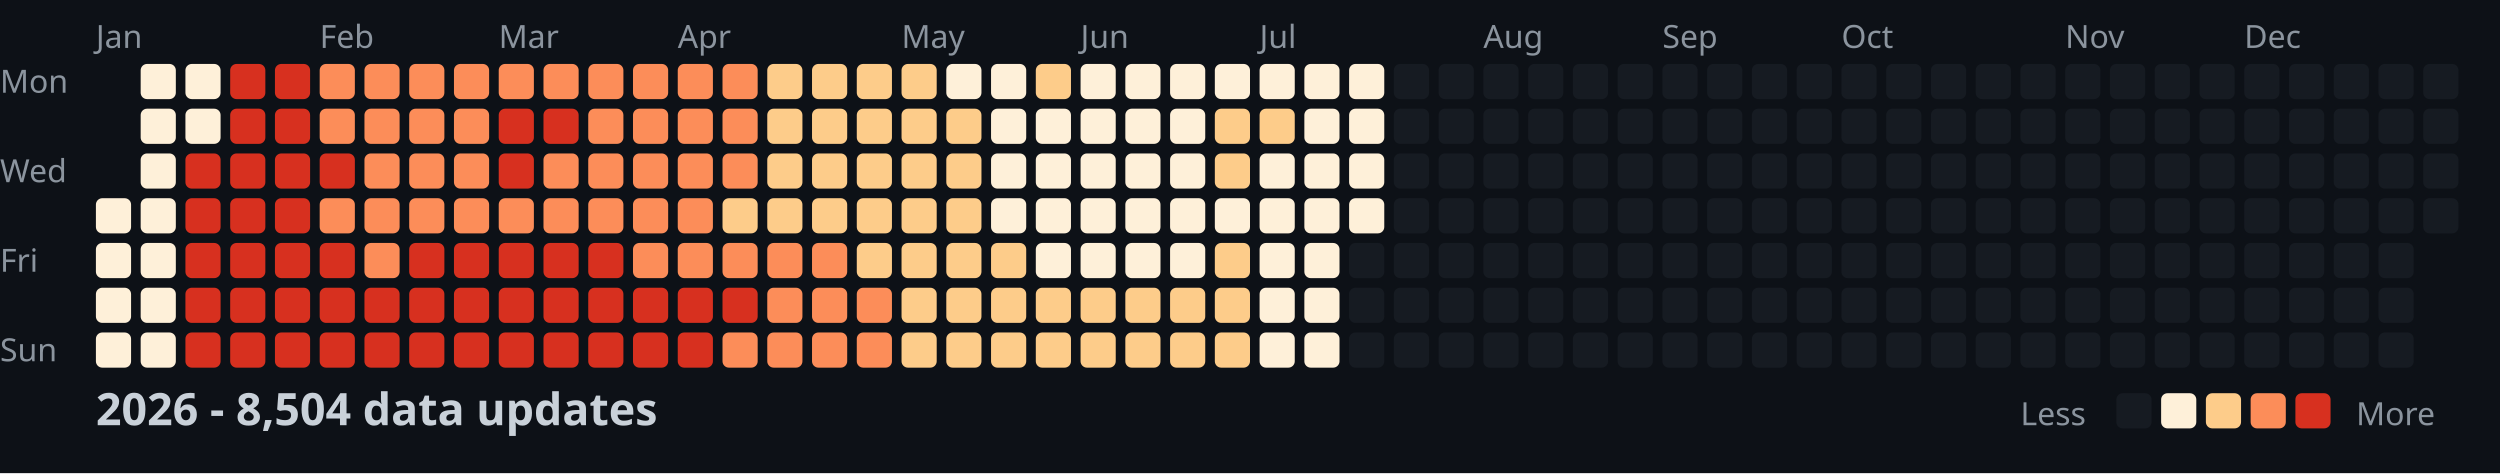
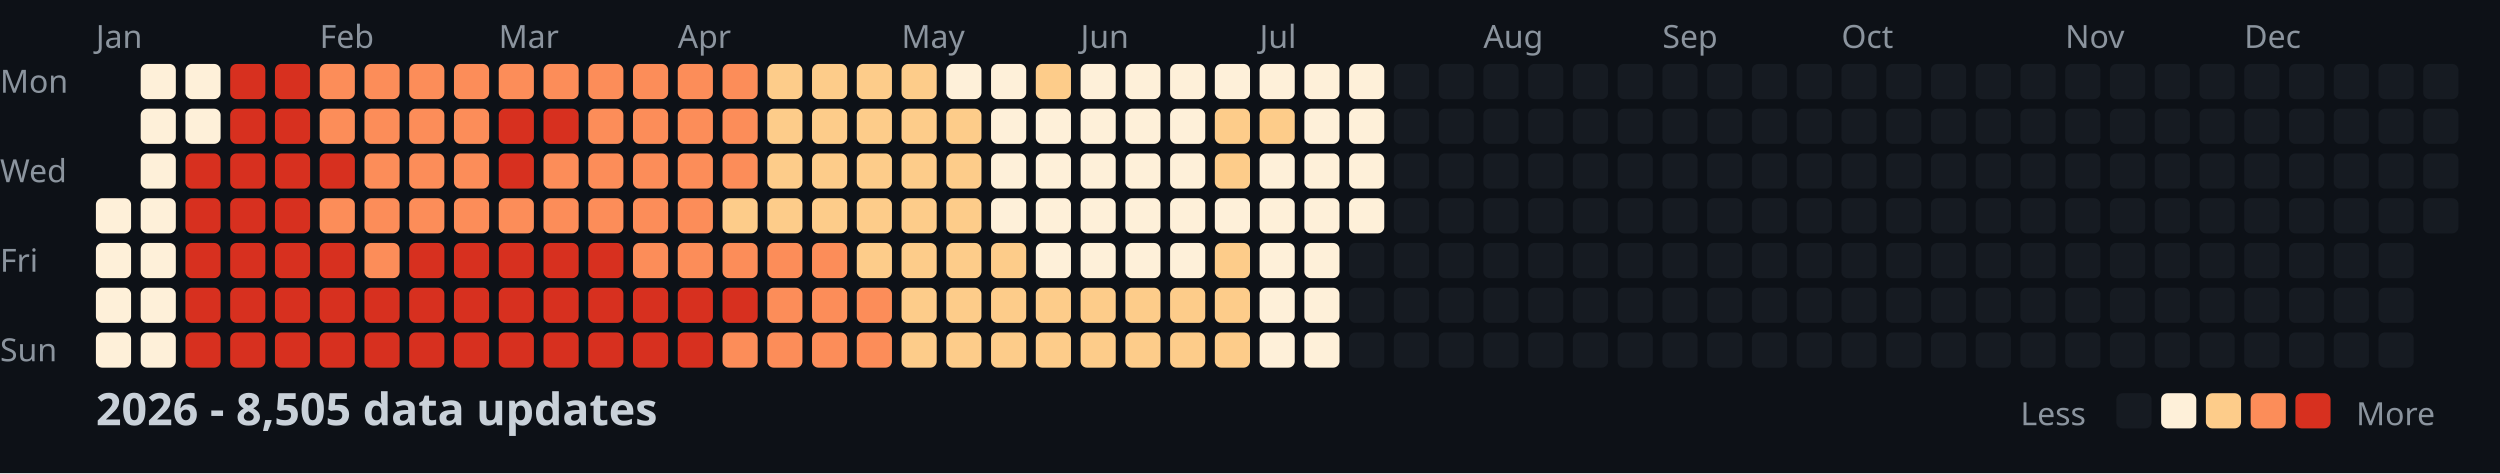
<svg xmlns="http://www.w3.org/2000/svg" width="782" height="148">
  <style>
    .month { font: 10px sans-serif; fill: #8b949e; }
    .day { font: 10px sans-serif; fill: #8b949e; }
    .title { font: bold 14px sans-serif; fill: #c9d1d9; }
    .legend { font: 10px sans-serif; fill: #8b949e; }
  </style>
  <rect width="100%" height="100%" fill="#0d1117" />
  <text x="0" y="29" class="day">Mon</text>
  <text x="0" y="57" class="day">Wed</text>
  <text x="0" y="85" class="day">Fri</text>
  <text x="0" y="113" class="day">Sun</text>
  <text x="30" y="15" class="month">Jan</text>
  <text x="100" y="15" class="month">Feb</text>
  <text x="156" y="15" class="month">Mar</text>
  <text x="212" y="15" class="month">Apr</text>
  <text x="282" y="15" class="month">May</text>
  <text x="338" y="15" class="month">Jun</text>
  <text x="394" y="15" class="month">Jul</text>
  <text x="464" y="15" class="month">Aug</text>
  <text x="520" y="15" class="month">Sep</text>
  <text x="576" y="15" class="month">Oct</text>
  <text x="646" y="15" class="month">Nov</text>
  <text x="702" y="15" class="month">Dec</text>
  <rect x="30" y="62" width="11" height="11" fill="#fef0d9" rx="2" />
  <rect x="30" y="76" width="11" height="11" fill="#fef0d9" rx="2" />
  <rect x="30" y="90" width="11" height="11" fill="#fef0d9" rx="2" />
  <rect x="30" y="104" width="11" height="11" fill="#fef0d9" rx="2" />
  <rect x="44" y="20" width="11" height="11" fill="#fef0d9" rx="2" />
  <rect x="44" y="34" width="11" height="11" fill="#fef0d9" rx="2" />
  <rect x="44" y="48" width="11" height="11" fill="#fef0d9" rx="2" />
  <rect x="44" y="62" width="11" height="11" fill="#fef0d9" rx="2" />
  <rect x="44" y="76" width="11" height="11" fill="#fef0d9" rx="2" />
  <rect x="44" y="90" width="11" height="11" fill="#fef0d9" rx="2" />
  <rect x="44" y="104" width="11" height="11" fill="#fef0d9" rx="2" />
  <rect x="58" y="20" width="11" height="11" fill="#fef0d9" rx="2" />
  <rect x="58" y="34" width="11" height="11" fill="#fef0d9" rx="2" />
  <rect x="58" y="48" width="11" height="11" fill="#d7301f" rx="2" />
  <rect x="58" y="62" width="11" height="11" fill="#d7301f" rx="2" />
  <rect x="58" y="76" width="11" height="11" fill="#d7301f" rx="2" />
  <rect x="58" y="90" width="11" height="11" fill="#d7301f" rx="2" />
  <rect x="58" y="104" width="11" height="11" fill="#d7301f" rx="2" />
  <rect x="72" y="20" width="11" height="11" fill="#d7301f" rx="2" />
  <rect x="72" y="34" width="11" height="11" fill="#d7301f" rx="2" />
  <rect x="72" y="48" width="11" height="11" fill="#d7301f" rx="2" />
  <rect x="72" y="62" width="11" height="11" fill="#d7301f" rx="2" />
  <rect x="72" y="76" width="11" height="11" fill="#d7301f" rx="2" />
  <rect x="72" y="90" width="11" height="11" fill="#d7301f" rx="2" />
  <rect x="72" y="104" width="11" height="11" fill="#d7301f" rx="2" />
  <rect x="86" y="20" width="11" height="11" fill="#d7301f" rx="2" />
  <rect x="86" y="34" width="11" height="11" fill="#d7301f" rx="2" />
  <rect x="86" y="48" width="11" height="11" fill="#d7301f" rx="2" />
  <rect x="86" y="62" width="11" height="11" fill="#d7301f" rx="2" />
  <rect x="86" y="76" width="11" height="11" fill="#d7301f" rx="2" />
  <rect x="86" y="90" width="11" height="11" fill="#d7301f" rx="2" />
  <rect x="86" y="104" width="11" height="11" fill="#d7301f" rx="2" />
  <rect x="100" y="20" width="11" height="11" fill="#fc8d59" rx="2" />
  <rect x="100" y="34" width="11" height="11" fill="#fc8d59" rx="2" />
  <rect x="100" y="48" width="11" height="11" fill="#d7301f" rx="2" />
  <rect x="100" y="62" width="11" height="11" fill="#fc8d59" rx="2" />
  <rect x="100" y="76" width="11" height="11" fill="#d7301f" rx="2" />
  <rect x="100" y="90" width="11" height="11" fill="#d7301f" rx="2" />
  <rect x="100" y="104" width="11" height="11" fill="#d7301f" rx="2" />
  <rect x="114" y="20" width="11" height="11" fill="#fc8d59" rx="2" />
  <rect x="114" y="34" width="11" height="11" fill="#fc8d59" rx="2" />
  <rect x="114" y="48" width="11" height="11" fill="#fc8d59" rx="2" />
  <rect x="114" y="62" width="11" height="11" fill="#fc8d59" rx="2" />
  <rect x="114" y="76" width="11" height="11" fill="#fc8d59" rx="2" />
  <rect x="114" y="90" width="11" height="11" fill="#d7301f" rx="2" />
  <rect x="114" y="104" width="11" height="11" fill="#d7301f" rx="2" />
  <rect x="128" y="20" width="11" height="11" fill="#fc8d59" rx="2" />
  <rect x="128" y="34" width="11" height="11" fill="#fc8d59" rx="2" />
  <rect x="128" y="48" width="11" height="11" fill="#fc8d59" rx="2" />
  <rect x="128" y="62" width="11" height="11" fill="#fc8d59" rx="2" />
  <rect x="128" y="76" width="11" height="11" fill="#d7301f" rx="2" />
  <rect x="128" y="90" width="11" height="11" fill="#d7301f" rx="2" />
  <rect x="128" y="104" width="11" height="11" fill="#d7301f" rx="2" />
  <rect x="142" y="20" width="11" height="11" fill="#fc8d59" rx="2" />
  <rect x="142" y="34" width="11" height="11" fill="#fc8d59" rx="2" />
  <rect x="142" y="48" width="11" height="11" fill="#fc8d59" rx="2" />
  <rect x="142" y="62" width="11" height="11" fill="#fc8d59" rx="2" />
  <rect x="142" y="76" width="11" height="11" fill="#d7301f" rx="2" />
  <rect x="142" y="90" width="11" height="11" fill="#d7301f" rx="2" />
  <rect x="142" y="104" width="11" height="11" fill="#d7301f" rx="2" />
  <rect x="156" y="20" width="11" height="11" fill="#fc8d59" rx="2" />
  <rect x="156" y="34" width="11" height="11" fill="#d7301f" rx="2" />
  <rect x="156" y="48" width="11" height="11" fill="#d7301f" rx="2" />
  <rect x="156" y="62" width="11" height="11" fill="#fc8d59" rx="2" />
  <rect x="156" y="76" width="11" height="11" fill="#d7301f" rx="2" />
  <rect x="156" y="90" width="11" height="11" fill="#d7301f" rx="2" />
  <rect x="156" y="104" width="11" height="11" fill="#d7301f" rx="2" />
  <rect x="170" y="20" width="11" height="11" fill="#fc8d59" rx="2" />
  <rect x="170" y="34" width="11" height="11" fill="#d7301f" rx="2" />
  <rect x="170" y="48" width="11" height="11" fill="#fc8d59" rx="2" />
  <rect x="170" y="62" width="11" height="11" fill="#fc8d59" rx="2" />
  <rect x="170" y="76" width="11" height="11" fill="#d7301f" rx="2" />
  <rect x="170" y="90" width="11" height="11" fill="#d7301f" rx="2" />
  <rect x="170" y="104" width="11" height="11" fill="#d7301f" rx="2" />
  <rect x="184" y="20" width="11" height="11" fill="#fc8d59" rx="2" />
  <rect x="184" y="34" width="11" height="11" fill="#fc8d59" rx="2" />
  <rect x="184" y="48" width="11" height="11" fill="#fc8d59" rx="2" />
  <rect x="184" y="62" width="11" height="11" fill="#fc8d59" rx="2" />
  <rect x="184" y="76" width="11" height="11" fill="#d7301f" rx="2" />
  <rect x="184" y="90" width="11" height="11" fill="#d7301f" rx="2" />
  <rect x="184" y="104" width="11" height="11" fill="#d7301f" rx="2" />
  <rect x="198" y="20" width="11" height="11" fill="#fc8d59" rx="2" />
  <rect x="198" y="34" width="11" height="11" fill="#fc8d59" rx="2" />
  <rect x="198" y="48" width="11" height="11" fill="#fc8d59" rx="2" />
  <rect x="198" y="62" width="11" height="11" fill="#fc8d59" rx="2" />
  <rect x="198" y="76" width="11" height="11" fill="#fc8d59" rx="2" />
  <rect x="198" y="90" width="11" height="11" fill="#d7301f" rx="2" />
  <rect x="198" y="104" width="11" height="11" fill="#d7301f" rx="2" />
  <rect x="212" y="20" width="11" height="11" fill="#fc8d59" rx="2" />
  <rect x="212" y="34" width="11" height="11" fill="#fc8d59" rx="2" />
  <rect x="212" y="48" width="11" height="11" fill="#fc8d59" rx="2" />
  <rect x="212" y="62" width="11" height="11" fill="#fc8d59" rx="2" />
  <rect x="212" y="76" width="11" height="11" fill="#fc8d59" rx="2" />
  <rect x="212" y="90" width="11" height="11" fill="#d7301f" rx="2" />
  <rect x="212" y="104" width="11" height="11" fill="#d7301f" rx="2" />
  <rect x="226" y="20" width="11" height="11" fill="#fc8d59" rx="2" />
  <rect x="226" y="34" width="11" height="11" fill="#fc8d59" rx="2" />
  <rect x="226" y="48" width="11" height="11" fill="#fc8d59" rx="2" />
  <rect x="226" y="62" width="11" height="11" fill="#fdcc8a" rx="2" />
  <rect x="226" y="76" width="11" height="11" fill="#fc8d59" rx="2" />
  <rect x="226" y="90" width="11" height="11" fill="#d7301f" rx="2" />
  <rect x="226" y="104" width="11" height="11" fill="#fc8d59" rx="2" />
  <rect x="240" y="20" width="11" height="11" fill="#fdcc8a" rx="2" />
  <rect x="240" y="34" width="11" height="11" fill="#fdcc8a" rx="2" />
  <rect x="240" y="48" width="11" height="11" fill="#fdcc8a" rx="2" />
  <rect x="240" y="62" width="11" height="11" fill="#fdcc8a" rx="2" />
  <rect x="240" y="76" width="11" height="11" fill="#fc8d59" rx="2" />
  <rect x="240" y="90" width="11" height="11" fill="#fc8d59" rx="2" />
  <rect x="240" y="104" width="11" height="11" fill="#fc8d59" rx="2" />
  <rect x="254" y="20" width="11" height="11" fill="#fdcc8a" rx="2" />
  <rect x="254" y="34" width="11" height="11" fill="#fdcc8a" rx="2" />
  <rect x="254" y="48" width="11" height="11" fill="#fdcc8a" rx="2" />
  <rect x="254" y="62" width="11" height="11" fill="#fdcc8a" rx="2" />
  <rect x="254" y="76" width="11" height="11" fill="#fc8d59" rx="2" />
  <rect x="254" y="90" width="11" height="11" fill="#fc8d59" rx="2" />
  <rect x="254" y="104" width="11" height="11" fill="#fc8d59" rx="2" />
  <rect x="268" y="20" width="11" height="11" fill="#fdcc8a" rx="2" />
  <rect x="268" y="34" width="11" height="11" fill="#fdcc8a" rx="2" />
  <rect x="268" y="48" width="11" height="11" fill="#fdcc8a" rx="2" />
  <rect x="268" y="62" width="11" height="11" fill="#fdcc8a" rx="2" />
  <rect x="268" y="76" width="11" height="11" fill="#fdcc8a" rx="2" />
  <rect x="268" y="90" width="11" height="11" fill="#fc8d59" rx="2" />
  <rect x="268" y="104" width="11" height="11" fill="#fc8d59" rx="2" />
  <rect x="282" y="20" width="11" height="11" fill="#fdcc8a" rx="2" />
  <rect x="282" y="34" width="11" height="11" fill="#fdcc8a" rx="2" />
  <rect x="282" y="48" width="11" height="11" fill="#fdcc8a" rx="2" />
  <rect x="282" y="62" width="11" height="11" fill="#fdcc8a" rx="2" />
  <rect x="282" y="76" width="11" height="11" fill="#fdcc8a" rx="2" />
  <rect x="282" y="90" width="11" height="11" fill="#fdcc8a" rx="2" />
  <rect x="282" y="104" width="11" height="11" fill="#fdcc8a" rx="2" />
  <rect x="296" y="20" width="11" height="11" fill="#fef0d9" rx="2" />
  <rect x="296" y="34" width="11" height="11" fill="#fdcc8a" rx="2" />
  <rect x="296" y="48" width="11" height="11" fill="#fdcc8a" rx="2" />
  <rect x="296" y="62" width="11" height="11" fill="#fdcc8a" rx="2" />
  <rect x="296" y="76" width="11" height="11" fill="#fdcc8a" rx="2" />
  <rect x="296" y="90" width="11" height="11" fill="#fdcc8a" rx="2" />
  <rect x="296" y="104" width="11" height="11" fill="#fdcc8a" rx="2" />
  <rect x="310" y="20" width="11" height="11" fill="#fef0d9" rx="2" />
  <rect x="310" y="34" width="11" height="11" fill="#fef0d9" rx="2" />
  <rect x="310" y="48" width="11" height="11" fill="#fef0d9" rx="2" />
  <rect x="310" y="62" width="11" height="11" fill="#fef0d9" rx="2" />
  <rect x="310" y="76" width="11" height="11" fill="#fdcc8a" rx="2" />
  <rect x="310" y="90" width="11" height="11" fill="#fdcc8a" rx="2" />
  <rect x="310" y="104" width="11" height="11" fill="#fdcc8a" rx="2" />
  <rect x="324" y="20" width="11" height="11" fill="#fdcc8a" rx="2" />
  <rect x="324" y="34" width="11" height="11" fill="#fef0d9" rx="2" />
  <rect x="324" y="48" width="11" height="11" fill="#fef0d9" rx="2" />
  <rect x="324" y="62" width="11" height="11" fill="#fef0d9" rx="2" />
  <rect x="324" y="76" width="11" height="11" fill="#fef0d9" rx="2" />
  <rect x="324" y="90" width="11" height="11" fill="#fdcc8a" rx="2" />
  <rect x="324" y="104" width="11" height="11" fill="#fdcc8a" rx="2" />
  <rect x="338" y="20" width="11" height="11" fill="#fef0d9" rx="2" />
  <rect x="338" y="34" width="11" height="11" fill="#fef0d9" rx="2" />
  <rect x="338" y="48" width="11" height="11" fill="#fef0d9" rx="2" />
  <rect x="338" y="62" width="11" height="11" fill="#fef0d9" rx="2" />
  <rect x="338" y="76" width="11" height="11" fill="#fef0d9" rx="2" />
  <rect x="338" y="90" width="11" height="11" fill="#fdcc8a" rx="2" />
  <rect x="338" y="104" width="11" height="11" fill="#fdcc8a" rx="2" />
  <rect x="352" y="20" width="11" height="11" fill="#fef0d9" rx="2" />
  <rect x="352" y="34" width="11" height="11" fill="#fef0d9" rx="2" />
  <rect x="352" y="48" width="11" height="11" fill="#fef0d9" rx="2" />
  <rect x="352" y="62" width="11" height="11" fill="#fef0d9" rx="2" />
  <rect x="352" y="76" width="11" height="11" fill="#fef0d9" rx="2" />
  <rect x="352" y="90" width="11" height="11" fill="#fdcc8a" rx="2" />
  <rect x="352" y="104" width="11" height="11" fill="#fdcc8a" rx="2" />
  <rect x="366" y="20" width="11" height="11" fill="#fef0d9" rx="2" />
  <rect x="366" y="34" width="11" height="11" fill="#fef0d9" rx="2" />
  <rect x="366" y="48" width="11" height="11" fill="#fef0d9" rx="2" />
  <rect x="366" y="62" width="11" height="11" fill="#fef0d9" rx="2" />
  <rect x="366" y="76" width="11" height="11" fill="#fef0d9" rx="2" />
  <rect x="366" y="90" width="11" height="11" fill="#fdcc8a" rx="2" />
  <rect x="366" y="104" width="11" height="11" fill="#fdcc8a" rx="2" />
  <rect x="380" y="20" width="11" height="11" fill="#fef0d9" rx="2" />
  <rect x="380" y="34" width="11" height="11" fill="#fdcc8a" rx="2" />
  <rect x="380" y="48" width="11" height="11" fill="#fdcc8a" rx="2" />
  <rect x="380" y="62" width="11" height="11" fill="#fef0d9" rx="2" />
  <rect x="380" y="76" width="11" height="11" fill="#fdcc8a" rx="2" />
  <rect x="380" y="90" width="11" height="11" fill="#fdcc8a" rx="2" />
  <rect x="380" y="104" width="11" height="11" fill="#fdcc8a" rx="2" />
  <rect x="394" y="20" width="11" height="11" fill="#fef0d9" rx="2" />
  <rect x="394" y="34" width="11" height="11" fill="#fdcc8a" rx="2" />
  <rect x="394" y="48" width="11" height="11" fill="#fef0d9" rx="2" />
  <rect x="394" y="62" width="11" height="11" fill="#fef0d9" rx="2" />
  <rect x="394" y="76" width="11" height="11" fill="#fef0d9" rx="2" />
  <rect x="394" y="90" width="11" height="11" fill="#fef0d9" rx="2" />
  <rect x="394" y="104" width="11" height="11" fill="#fef0d9" rx="2" />
  <rect x="408" y="20" width="11" height="11" fill="#fef0d9" rx="2" />
  <rect x="408" y="34" width="11" height="11" fill="#fef0d9" rx="2" />
  <rect x="408" y="48" width="11" height="11" fill="#fef0d9" rx="2" />
  <rect x="408" y="62" width="11" height="11" fill="#fef0d9" rx="2" />
  <rect x="408" y="76" width="11" height="11" fill="#fef0d9" rx="2" />
  <rect x="408" y="90" width="11" height="11" fill="#fef0d9" rx="2" />
  <rect x="408" y="104" width="11" height="11" fill="#fef0d9" rx="2" />
  <rect x="422" y="20" width="11" height="11" fill="#fef0d9" rx="2" />
  <rect x="422" y="34" width="11" height="11" fill="#fef0d9" rx="2" />
  <rect x="422" y="48" width="11" height="11" fill="#fef0d9" rx="2" />
  <rect x="422" y="62" width="11" height="11" fill="#fef0d9" rx="2" />
  <rect x="422" y="76" width="11" height="11" fill="#161b22" rx="2" />
  <rect x="422" y="90" width="11" height="11" fill="#161b22" rx="2" />
  <rect x="422" y="104" width="11" height="11" fill="#161b22" rx="2" />
  <rect x="436" y="20" width="11" height="11" fill="#161b22" rx="2" />
  <rect x="436" y="34" width="11" height="11" fill="#161b22" rx="2" />
  <rect x="436" y="48" width="11" height="11" fill="#161b22" rx="2" />
  <rect x="436" y="62" width="11" height="11" fill="#161b22" rx="2" />
  <rect x="436" y="76" width="11" height="11" fill="#161b22" rx="2" />
  <rect x="436" y="90" width="11" height="11" fill="#161b22" rx="2" />
  <rect x="436" y="104" width="11" height="11" fill="#161b22" rx="2" />
  <rect x="450" y="20" width="11" height="11" fill="#161b22" rx="2" />
  <rect x="450" y="34" width="11" height="11" fill="#161b22" rx="2" />
  <rect x="450" y="48" width="11" height="11" fill="#161b22" rx="2" />
  <rect x="450" y="62" width="11" height="11" fill="#161b22" rx="2" />
  <rect x="450" y="76" width="11" height="11" fill="#161b22" rx="2" />
  <rect x="450" y="90" width="11" height="11" fill="#161b22" rx="2" />
  <rect x="450" y="104" width="11" height="11" fill="#161b22" rx="2" />
  <rect x="464" y="20" width="11" height="11" fill="#161b22" rx="2" />
  <rect x="464" y="34" width="11" height="11" fill="#161b22" rx="2" />
  <rect x="464" y="48" width="11" height="11" fill="#161b22" rx="2" />
  <rect x="464" y="62" width="11" height="11" fill="#161b22" rx="2" />
  <rect x="464" y="76" width="11" height="11" fill="#161b22" rx="2" />
  <rect x="464" y="90" width="11" height="11" fill="#161b22" rx="2" />
  <rect x="464" y="104" width="11" height="11" fill="#161b22" rx="2" />
  <rect x="478" y="20" width="11" height="11" fill="#161b22" rx="2" />
  <rect x="478" y="34" width="11" height="11" fill="#161b22" rx="2" />
  <rect x="478" y="48" width="11" height="11" fill="#161b22" rx="2" />
  <rect x="478" y="62" width="11" height="11" fill="#161b22" rx="2" />
  <rect x="478" y="76" width="11" height="11" fill="#161b22" rx="2" />
  <rect x="478" y="90" width="11" height="11" fill="#161b22" rx="2" />
  <rect x="478" y="104" width="11" height="11" fill="#161b22" rx="2" />
  <rect x="492" y="20" width="11" height="11" fill="#161b22" rx="2" />
  <rect x="492" y="34" width="11" height="11" fill="#161b22" rx="2" />
  <rect x="492" y="48" width="11" height="11" fill="#161b22" rx="2" />
  <rect x="492" y="62" width="11" height="11" fill="#161b22" rx="2" />
  <rect x="492" y="76" width="11" height="11" fill="#161b22" rx="2" />
  <rect x="492" y="90" width="11" height="11" fill="#161b22" rx="2" />
  <rect x="492" y="104" width="11" height="11" fill="#161b22" rx="2" />
  <rect x="506" y="20" width="11" height="11" fill="#161b22" rx="2" />
  <rect x="506" y="34" width="11" height="11" fill="#161b22" rx="2" />
  <rect x="506" y="48" width="11" height="11" fill="#161b22" rx="2" />
  <rect x="506" y="62" width="11" height="11" fill="#161b22" rx="2" />
  <rect x="506" y="76" width="11" height="11" fill="#161b22" rx="2" />
  <rect x="506" y="90" width="11" height="11" fill="#161b22" rx="2" />
  <rect x="506" y="104" width="11" height="11" fill="#161b22" rx="2" />
  <rect x="520" y="20" width="11" height="11" fill="#161b22" rx="2" />
  <rect x="520" y="34" width="11" height="11" fill="#161b22" rx="2" />
  <rect x="520" y="48" width="11" height="11" fill="#161b22" rx="2" />
  <rect x="520" y="62" width="11" height="11" fill="#161b22" rx="2" />
  <rect x="520" y="76" width="11" height="11" fill="#161b22" rx="2" />
  <rect x="520" y="90" width="11" height="11" fill="#161b22" rx="2" />
  <rect x="520" y="104" width="11" height="11" fill="#161b22" rx="2" />
  <rect x="534" y="20" width="11" height="11" fill="#161b22" rx="2" />
  <rect x="534" y="34" width="11" height="11" fill="#161b22" rx="2" />
  <rect x="534" y="48" width="11" height="11" fill="#161b22" rx="2" />
  <rect x="534" y="62" width="11" height="11" fill="#161b22" rx="2" />
  <rect x="534" y="76" width="11" height="11" fill="#161b22" rx="2" />
  <rect x="534" y="90" width="11" height="11" fill="#161b22" rx="2" />
  <rect x="534" y="104" width="11" height="11" fill="#161b22" rx="2" />
  <rect x="548" y="20" width="11" height="11" fill="#161b22" rx="2" />
  <rect x="548" y="34" width="11" height="11" fill="#161b22" rx="2" />
  <rect x="548" y="48" width="11" height="11" fill="#161b22" rx="2" />
  <rect x="548" y="62" width="11" height="11" fill="#161b22" rx="2" />
  <rect x="548" y="76" width="11" height="11" fill="#161b22" rx="2" />
  <rect x="548" y="90" width="11" height="11" fill="#161b22" rx="2" />
  <rect x="548" y="104" width="11" height="11" fill="#161b22" rx="2" />
  <rect x="562" y="20" width="11" height="11" fill="#161b22" rx="2" />
  <rect x="562" y="34" width="11" height="11" fill="#161b22" rx="2" />
  <rect x="562" y="48" width="11" height="11" fill="#161b22" rx="2" />
  <rect x="562" y="62" width="11" height="11" fill="#161b22" rx="2" />
  <rect x="562" y="76" width="11" height="11" fill="#161b22" rx="2" />
  <rect x="562" y="90" width="11" height="11" fill="#161b22" rx="2" />
  <rect x="562" y="104" width="11" height="11" fill="#161b22" rx="2" />
  <rect x="576" y="20" width="11" height="11" fill="#161b22" rx="2" />
  <rect x="576" y="34" width="11" height="11" fill="#161b22" rx="2" />
  <rect x="576" y="48" width="11" height="11" fill="#161b22" rx="2" />
  <rect x="576" y="62" width="11" height="11" fill="#161b22" rx="2" />
  <rect x="576" y="76" width="11" height="11" fill="#161b22" rx="2" />
  <rect x="576" y="90" width="11" height="11" fill="#161b22" rx="2" />
  <rect x="576" y="104" width="11" height="11" fill="#161b22" rx="2" />
  <rect x="590" y="20" width="11" height="11" fill="#161b22" rx="2" />
  <rect x="590" y="34" width="11" height="11" fill="#161b22" rx="2" />
  <rect x="590" y="48" width="11" height="11" fill="#161b22" rx="2" />
  <rect x="590" y="62" width="11" height="11" fill="#161b22" rx="2" />
  <rect x="590" y="76" width="11" height="11" fill="#161b22" rx="2" />
  <rect x="590" y="90" width="11" height="11" fill="#161b22" rx="2" />
  <rect x="590" y="104" width="11" height="11" fill="#161b22" rx="2" />
  <rect x="604" y="20" width="11" height="11" fill="#161b22" rx="2" />
  <rect x="604" y="34" width="11" height="11" fill="#161b22" rx="2" />
  <rect x="604" y="48" width="11" height="11" fill="#161b22" rx="2" />
  <rect x="604" y="62" width="11" height="11" fill="#161b22" rx="2" />
  <rect x="604" y="76" width="11" height="11" fill="#161b22" rx="2" />
  <rect x="604" y="90" width="11" height="11" fill="#161b22" rx="2" />
  <rect x="604" y="104" width="11" height="11" fill="#161b22" rx="2" />
  <rect x="618" y="20" width="11" height="11" fill="#161b22" rx="2" />
  <rect x="618" y="34" width="11" height="11" fill="#161b22" rx="2" />
  <rect x="618" y="48" width="11" height="11" fill="#161b22" rx="2" />
  <rect x="618" y="62" width="11" height="11" fill="#161b22" rx="2" />
  <rect x="618" y="76" width="11" height="11" fill="#161b22" rx="2" />
  <rect x="618" y="90" width="11" height="11" fill="#161b22" rx="2" />
  <rect x="618" y="104" width="11" height="11" fill="#161b22" rx="2" />
  <rect x="632" y="20" width="11" height="11" fill="#161b22" rx="2" />
  <rect x="632" y="34" width="11" height="11" fill="#161b22" rx="2" />
  <rect x="632" y="48" width="11" height="11" fill="#161b22" rx="2" />
  <rect x="632" y="62" width="11" height="11" fill="#161b22" rx="2" />
  <rect x="632" y="76" width="11" height="11" fill="#161b22" rx="2" />
  <rect x="632" y="90" width="11" height="11" fill="#161b22" rx="2" />
  <rect x="632" y="104" width="11" height="11" fill="#161b22" rx="2" />
  <rect x="646" y="20" width="11" height="11" fill="#161b22" rx="2" />
  <rect x="646" y="34" width="11" height="11" fill="#161b22" rx="2" />
  <rect x="646" y="48" width="11" height="11" fill="#161b22" rx="2" />
  <rect x="646" y="62" width="11" height="11" fill="#161b22" rx="2" />
  <rect x="646" y="76" width="11" height="11" fill="#161b22" rx="2" />
  <rect x="646" y="90" width="11" height="11" fill="#161b22" rx="2" />
  <rect x="646" y="104" width="11" height="11" fill="#161b22" rx="2" />
  <rect x="660" y="20" width="11" height="11" fill="#161b22" rx="2" />
  <rect x="660" y="34" width="11" height="11" fill="#161b22" rx="2" />
  <rect x="660" y="48" width="11" height="11" fill="#161b22" rx="2" />
  <rect x="660" y="62" width="11" height="11" fill="#161b22" rx="2" />
  <rect x="660" y="76" width="11" height="11" fill="#161b22" rx="2" />
  <rect x="660" y="90" width="11" height="11" fill="#161b22" rx="2" />
  <rect x="660" y="104" width="11" height="11" fill="#161b22" rx="2" />
  <rect x="674" y="20" width="11" height="11" fill="#161b22" rx="2" />
  <rect x="674" y="34" width="11" height="11" fill="#161b22" rx="2" />
  <rect x="674" y="48" width="11" height="11" fill="#161b22" rx="2" />
  <rect x="674" y="62" width="11" height="11" fill="#161b22" rx="2" />
  <rect x="674" y="76" width="11" height="11" fill="#161b22" rx="2" />
  <rect x="674" y="90" width="11" height="11" fill="#161b22" rx="2" />
  <rect x="674" y="104" width="11" height="11" fill="#161b22" rx="2" />
  <rect x="688" y="20" width="11" height="11" fill="#161b22" rx="2" />
  <rect x="688" y="34" width="11" height="11" fill="#161b22" rx="2" />
  <rect x="688" y="48" width="11" height="11" fill="#161b22" rx="2" />
  <rect x="688" y="62" width="11" height="11" fill="#161b22" rx="2" />
  <rect x="688" y="76" width="11" height="11" fill="#161b22" rx="2" />
  <rect x="688" y="90" width="11" height="11" fill="#161b22" rx="2" />
  <rect x="688" y="104" width="11" height="11" fill="#161b22" rx="2" />
  <rect x="702" y="20" width="11" height="11" fill="#161b22" rx="2" />
  <rect x="702" y="34" width="11" height="11" fill="#161b22" rx="2" />
  <rect x="702" y="48" width="11" height="11" fill="#161b22" rx="2" />
  <rect x="702" y="62" width="11" height="11" fill="#161b22" rx="2" />
  <rect x="702" y="76" width="11" height="11" fill="#161b22" rx="2" />
  <rect x="702" y="90" width="11" height="11" fill="#161b22" rx="2" />
  <rect x="702" y="104" width="11" height="11" fill="#161b22" rx="2" />
  <rect x="716" y="20" width="11" height="11" fill="#161b22" rx="2" />
  <rect x="716" y="34" width="11" height="11" fill="#161b22" rx="2" />
  <rect x="716" y="48" width="11" height="11" fill="#161b22" rx="2" />
  <rect x="716" y="62" width="11" height="11" fill="#161b22" rx="2" />
  <rect x="716" y="76" width="11" height="11" fill="#161b22" rx="2" />
  <rect x="716" y="90" width="11" height="11" fill="#161b22" rx="2" />
  <rect x="716" y="104" width="11" height="11" fill="#161b22" rx="2" />
  <rect x="730" y="20" width="11" height="11" fill="#161b22" rx="2" />
  <rect x="730" y="34" width="11" height="11" fill="#161b22" rx="2" />
  <rect x="730" y="48" width="11" height="11" fill="#161b22" rx="2" />
  <rect x="730" y="62" width="11" height="11" fill="#161b22" rx="2" />
  <rect x="730" y="76" width="11" height="11" fill="#161b22" rx="2" />
  <rect x="730" y="90" width="11" height="11" fill="#161b22" rx="2" />
  <rect x="730" y="104" width="11" height="11" fill="#161b22" rx="2" />
  <rect x="744" y="20" width="11" height="11" fill="#161b22" rx="2" />
  <rect x="744" y="34" width="11" height="11" fill="#161b22" rx="2" />
  <rect x="744" y="48" width="11" height="11" fill="#161b22" rx="2" />
  <rect x="744" y="62" width="11" height="11" fill="#161b22" rx="2" />
  <rect x="744" y="76" width="11" height="11" fill="#161b22" rx="2" />
  <rect x="744" y="90" width="11" height="11" fill="#161b22" rx="2" />
  <rect x="744" y="104" width="11" height="11" fill="#161b22" rx="2" />
  <rect x="758" y="20" width="11" height="11" fill="#161b22" rx="2" />
  <rect x="758" y="34" width="11" height="11" fill="#161b22" rx="2" />
  <rect x="758" y="48" width="11" height="11" fill="#161b22" rx="2" />
  <rect x="758" y="62" width="11" height="11" fill="#161b22" rx="2" />
-   <text x="30" y="133" class="title">2026 - 8,504 data updates</text>
+   <text x="30" y="133" class="title">2026 - 8,505 data updates</text>
  <text x="632" y="133" class="legend">Less</text>
  <rect x="662" y="123" width="11" height="11" fill="#161b22" rx="2" />
  <rect x="676" y="123" width="11" height="11" fill="#fef0d9" rx="2" />
  <rect x="690" y="123" width="11" height="11" fill="#fdcc8a" rx="2" />
  <rect x="704" y="123" width="11" height="11" fill="#fc8d59" rx="2" />
  <rect x="718" y="123" width="11" height="11" fill="#d7301f" rx="2" />
  <text x="737" y="133" class="legend">More</text>
</svg>
